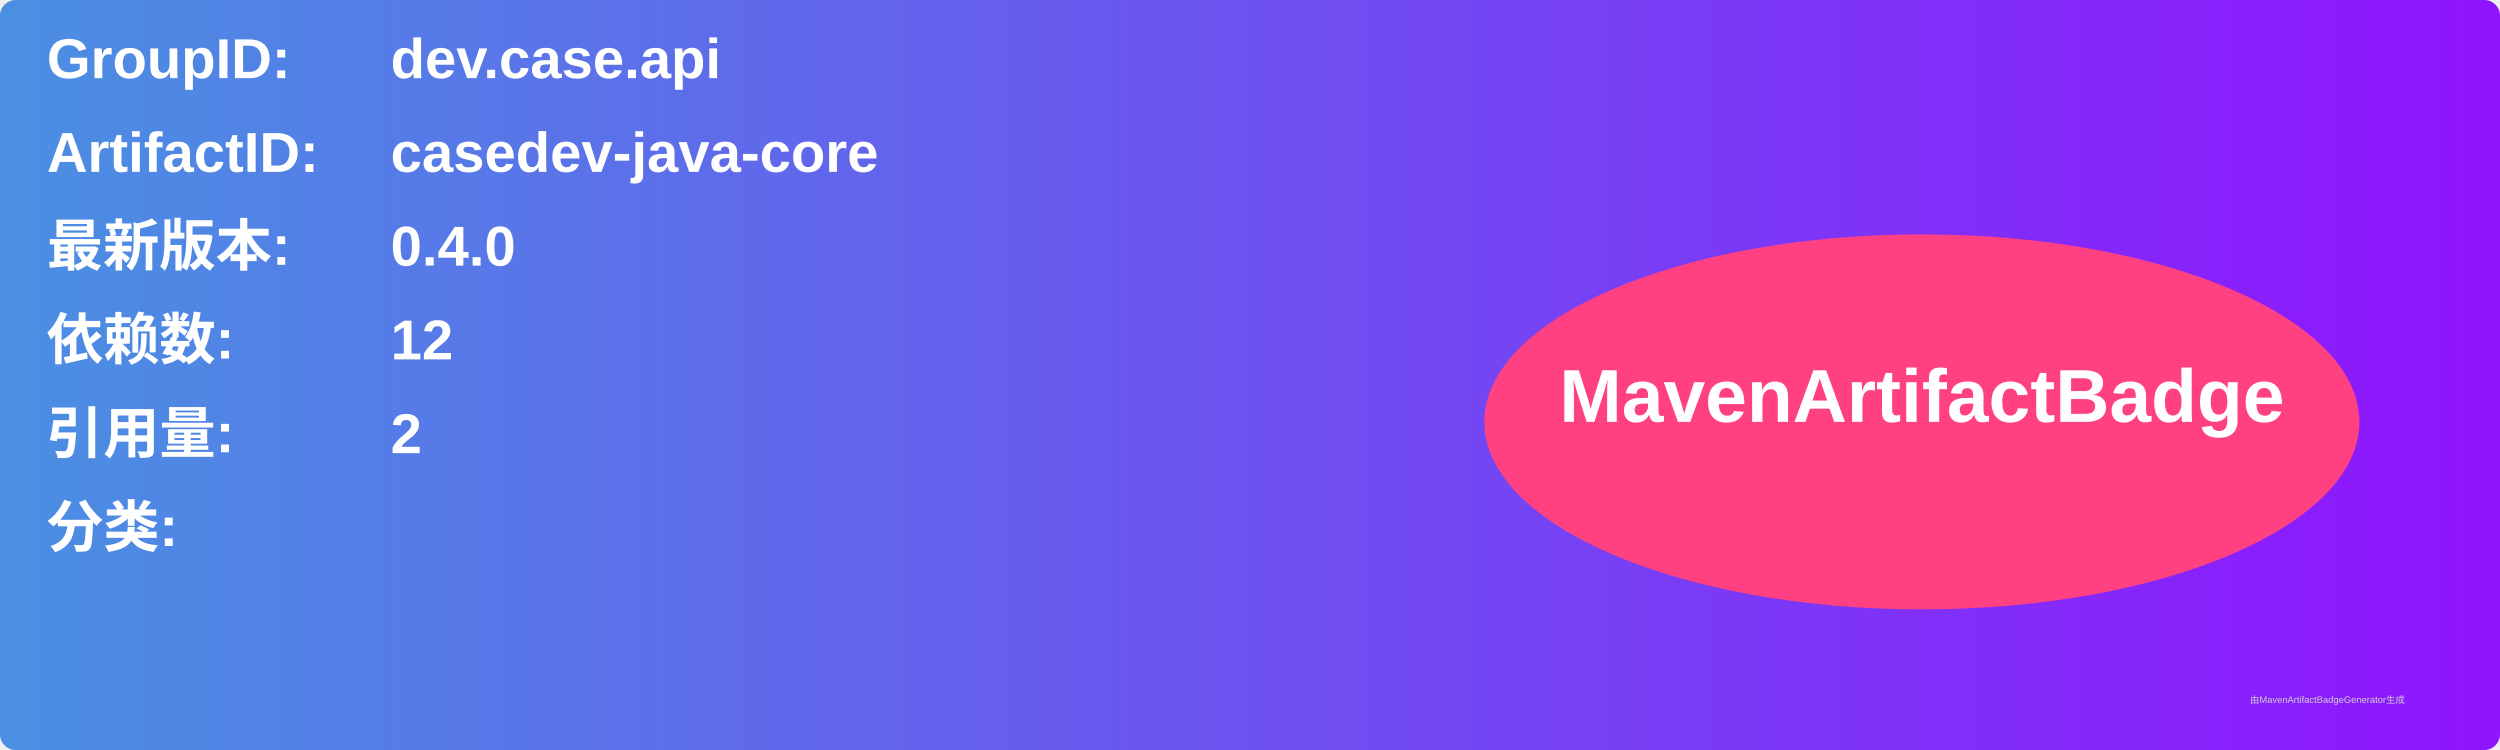
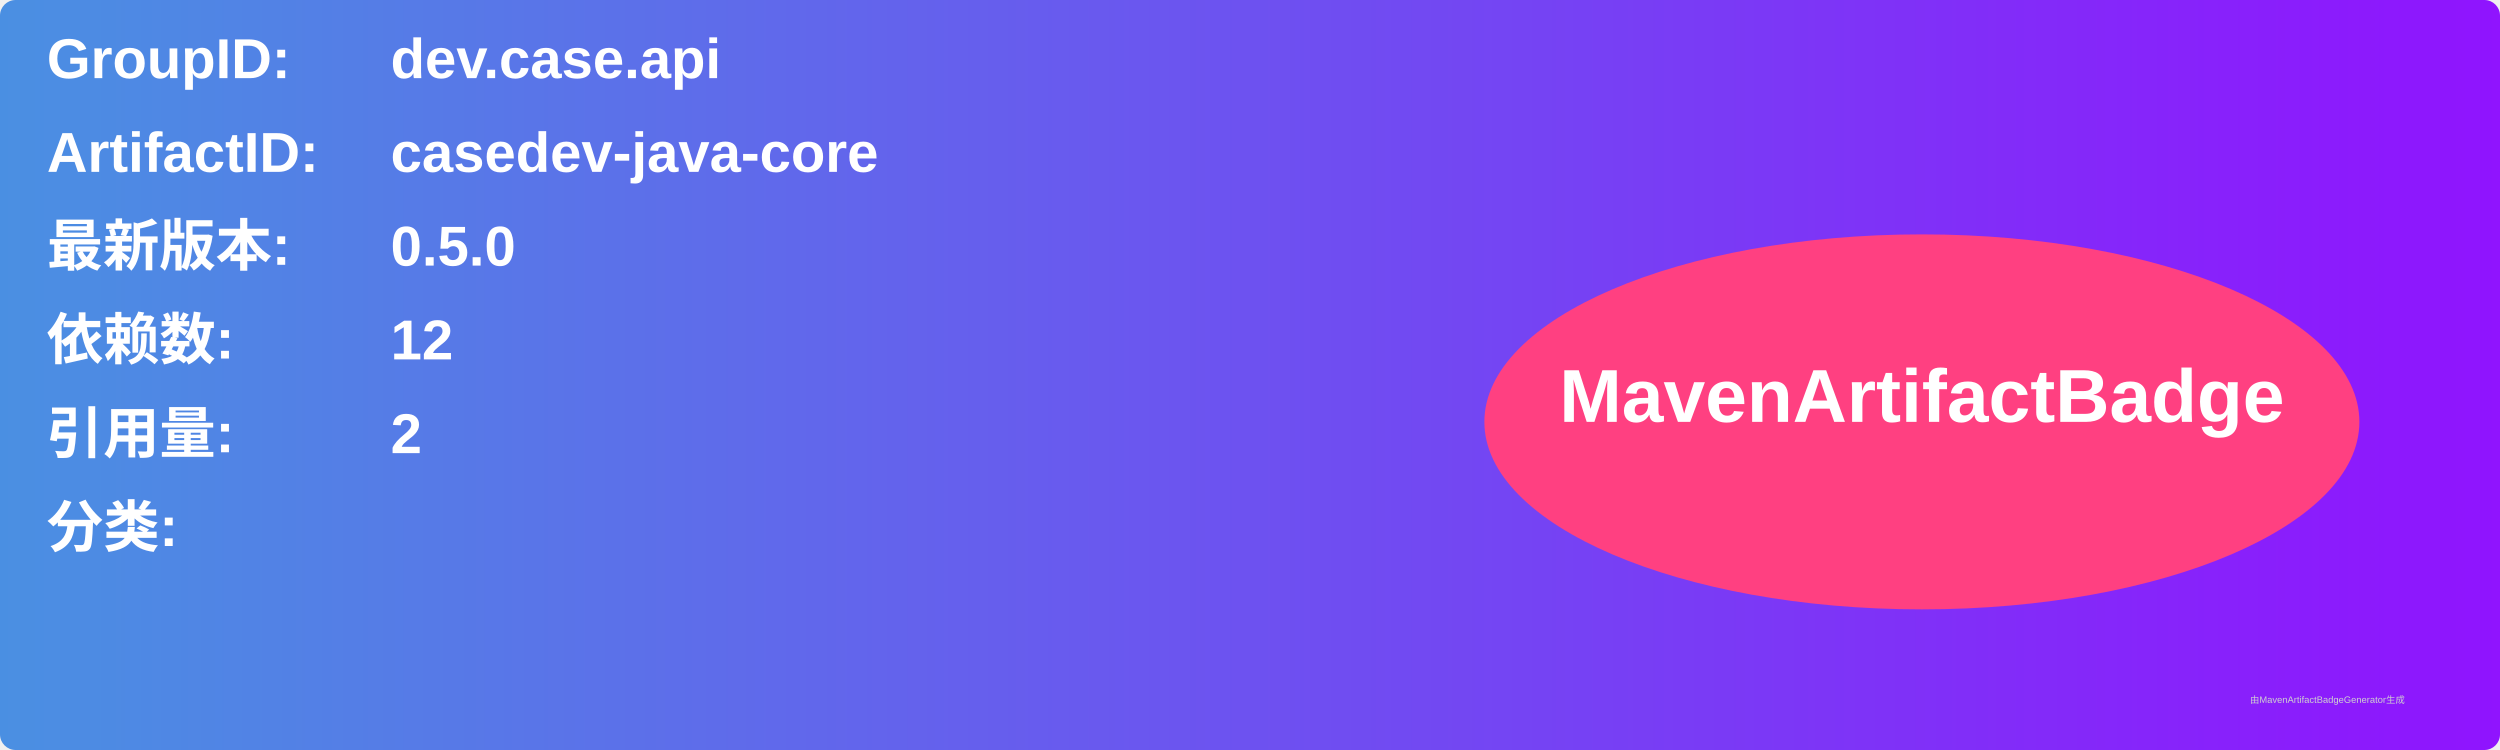
<svg xmlns="http://www.w3.org/2000/svg" width="800" height="240" viewBox="0 0 800 240">
  <linearGradient id="grad" x1="0%" y1="0%" x2="100%" y2="0%">
    <stop offset="0%" stop-color="#4a90e2" />
    <stop offset="100%" stop-color="#9013fe" />
  </linearGradient>
  <rect width="100%" height="100%" rx="5" ry="5" fill="url(#grad)" />
  <g transform="translate(15, 15)">
    <text x="0" y="10" font-family="Arial" font-size="18" fill="white" font-weight="bold" width="260">GroupID:</text>
    <text x="110" y="10" font-family="Arial" font-size="18" fill="white" font-weight="bold" width="460">dev.case.api</text>
    <text x="0" y="40" font-family="Arial" font-size="18" fill="white" font-weight="bold" width="260">ArtifactID:</text>
    <text x="110" y="40" font-family="Arial" font-size="18" fill="white" font-weight="bold" width="460">casedev-java-core</text>
    <text x="0" y="70" font-family="Arial" font-size="18" fill="white" font-weight="bold">最新版本:</text>
    <text x="110" y="70" font-family="Arial" font-size="18" fill="white" font-weight="bold">
-       <tspan font-weight="bold">0.4.0</tspan>
+       <tspan font-weight="bold">0.5.0</tspan>
    </text>
    <text x="0" y="100" font-family="Arial" font-size="18" fill="white" font-weight="bold">依赖数: </text>
    <text x="110" y="100" font-family="Arial" font-size="18" fill="white">
      <tspan font-weight="bold">12</tspan>
    </text>
    <text x="0" y="130" font-family="Arial" font-size="18" fill="white" font-weight="bold">引用量: </text>
    <text x="110" y="130" font-family="Arial" font-size="18" fill="white">
      <tspan font-weight="bold">2</tspan>
    </text>
    <text x="0" y="160" font-family="Arial" font-size="18" fill="white" font-weight="bold">分类:</text>
    <text x="10" y="190" font-family="Arial" font-size="10" fill="white">
      <tspan font-weight="bold" />
    </text>
    <ellipse cx="600" cy="120" rx="140" ry="60" fill="#ff4081" />
    <text x="600" y="120" text-anchor="middle" font-family="Arial" font-size="24" fill="white" font-weight="bold">MavenArtifactBadge</text>
  </g>
  <text x="720" y="225" font-family="Arial" font-size="3" fill="#d0d0d0">由MavenArtifactBadgeGenerator生成</text>
</svg>
